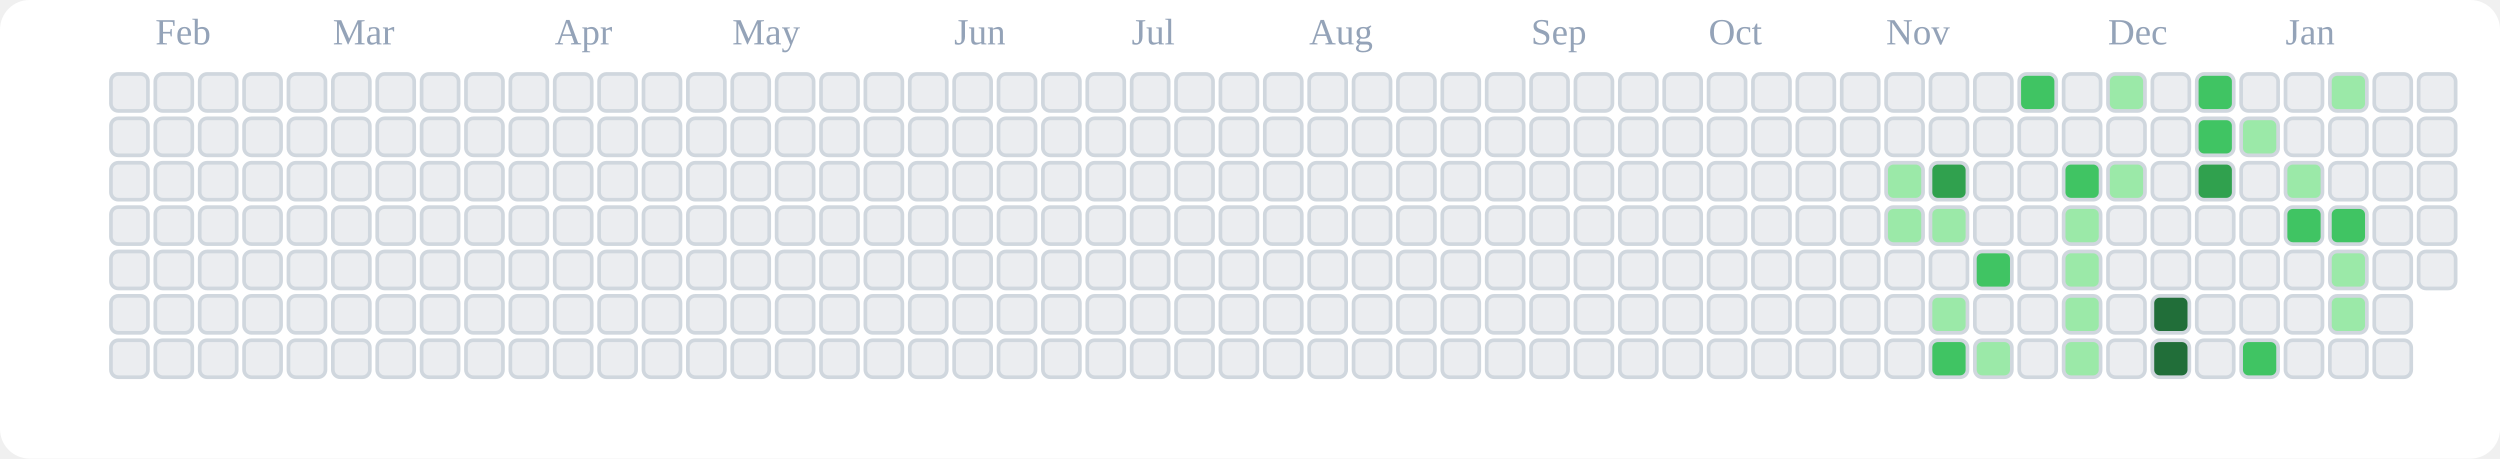
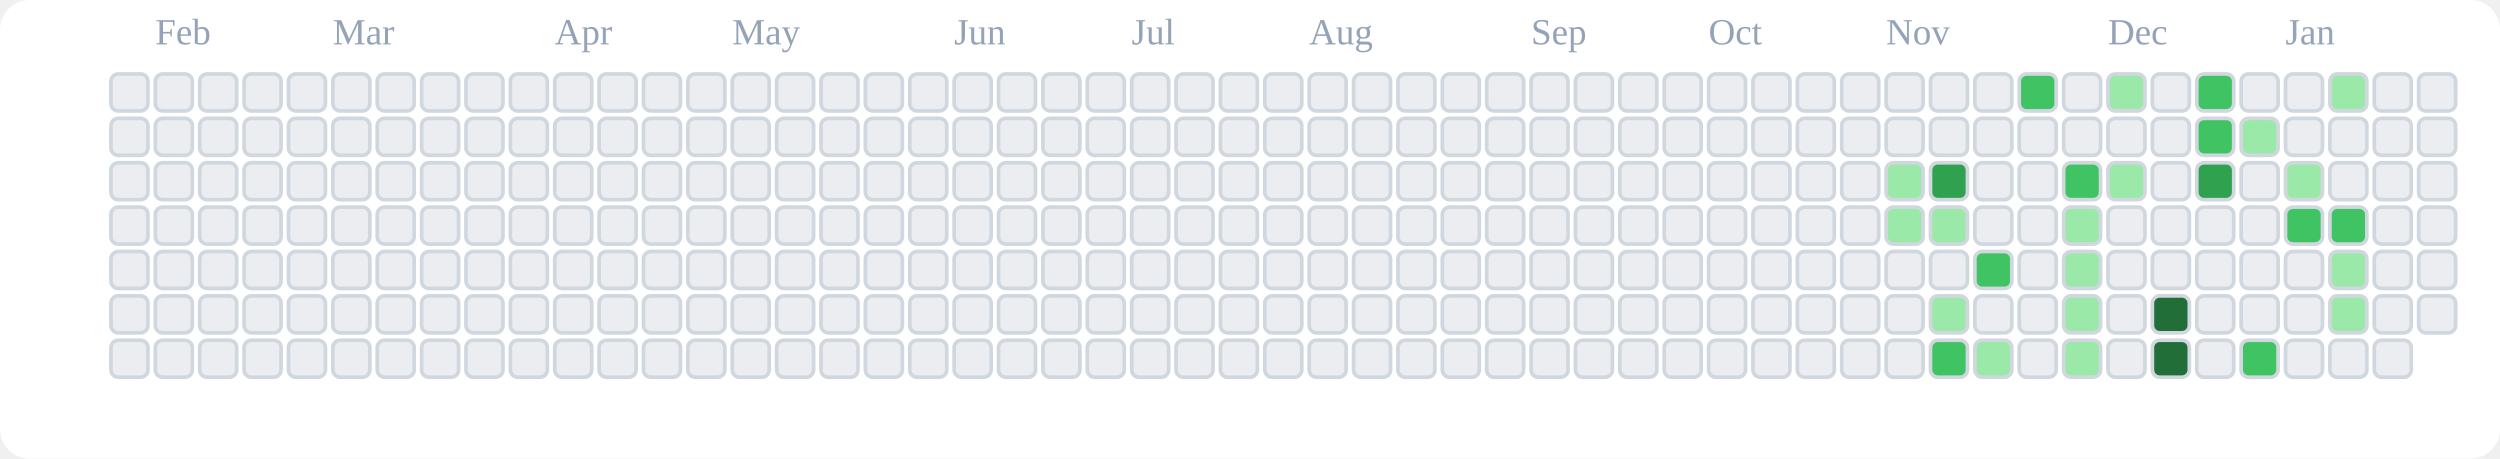
<svg xmlns="http://www.w3.org/2000/svg" viewBox="0 0 676 124" role="img" aria-label="tranhohoangvu Contributions (Light)">
  <rect x="0" y="0" width="676" height="124" fill="#ffffff" rx="8" ry="8" />
  <text x="42" y="12" font-size="10" fill="#94a3b8">Feb</text>
  <text x="90" y="12" font-size="10" fill="#94a3b8">Mar</text>
  <text x="150" y="12" font-size="10" fill="#94a3b8">Apr</text>
  <text x="198" y="12" font-size="10" fill="#94a3b8">May</text>
  <text x="258" y="12" font-size="10" fill="#94a3b8">Jun</text>
  <text x="306" y="12" font-size="10" fill="#94a3b8">Jul</text>
  <text x="354" y="12" font-size="10" fill="#94a3b8">Aug</text>
  <text x="414" y="12" font-size="10" fill="#94a3b8">Sep</text>
  <text x="462" y="12" font-size="10" fill="#94a3b8">Oct</text>
  <text x="510" y="12" font-size="10" fill="#94a3b8">Nov</text>
  <text x="570" y="12" font-size="10" fill="#94a3b8">Dec</text>
  <text x="618" y="12" font-size="10" fill="#94a3b8">Jan</text>
  <rect x="30" y="20" width="10" height="10" rx="2" ry="2" fill="#ebedf0" stroke="#d0d7de" stroke-width="1" />
  <rect x="30" y="32" width="10" height="10" rx="2" ry="2" fill="#ebedf0" stroke="#d0d7de" stroke-width="1" />
  <rect x="30" y="44" width="10" height="10" rx="2" ry="2" fill="#ebedf0" stroke="#d0d7de" stroke-width="1" />
  <rect x="30" y="56" width="10" height="10" rx="2" ry="2" fill="#ebedf0" stroke="#d0d7de" stroke-width="1" />
  <rect x="30" y="68" width="10" height="10" rx="2" ry="2" fill="#ebedf0" stroke="#d0d7de" stroke-width="1" />
  <rect x="30" y="80" width="10" height="10" rx="2" ry="2" fill="#ebedf0" stroke="#d0d7de" stroke-width="1" />
  <rect x="30" y="92" width="10" height="10" rx="2" ry="2" fill="#ebedf0" stroke="#d0d7de" stroke-width="1" />
  <rect x="42" y="20" width="10" height="10" rx="2" ry="2" fill="#ebedf0" stroke="#d0d7de" stroke-width="1" />
  <rect x="42" y="32" width="10" height="10" rx="2" ry="2" fill="#ebedf0" stroke="#d0d7de" stroke-width="1" />
  <rect x="42" y="44" width="10" height="10" rx="2" ry="2" fill="#ebedf0" stroke="#d0d7de" stroke-width="1" />
  <rect x="42" y="56" width="10" height="10" rx="2" ry="2" fill="#ebedf0" stroke="#d0d7de" stroke-width="1" />
  <rect x="42" y="68" width="10" height="10" rx="2" ry="2" fill="#ebedf0" stroke="#d0d7de" stroke-width="1" />
  <rect x="42" y="80" width="10" height="10" rx="2" ry="2" fill="#ebedf0" stroke="#d0d7de" stroke-width="1" />
  <rect x="42" y="92" width="10" height="10" rx="2" ry="2" fill="#ebedf0" stroke="#d0d7de" stroke-width="1" />
  <rect x="54" y="20" width="10" height="10" rx="2" ry="2" fill="#ebedf0" stroke="#d0d7de" stroke-width="1" />
  <rect x="54" y="32" width="10" height="10" rx="2" ry="2" fill="#ebedf0" stroke="#d0d7de" stroke-width="1" />
  <rect x="54" y="44" width="10" height="10" rx="2" ry="2" fill="#ebedf0" stroke="#d0d7de" stroke-width="1" />
  <rect x="54" y="56" width="10" height="10" rx="2" ry="2" fill="#ebedf0" stroke="#d0d7de" stroke-width="1" />
  <rect x="54" y="68" width="10" height="10" rx="2" ry="2" fill="#ebedf0" stroke="#d0d7de" stroke-width="1" />
  <rect x="54" y="80" width="10" height="10" rx="2" ry="2" fill="#ebedf0" stroke="#d0d7de" stroke-width="1" />
  <rect x="54" y="92" width="10" height="10" rx="2" ry="2" fill="#ebedf0" stroke="#d0d7de" stroke-width="1" />
  <rect x="66" y="20" width="10" height="10" rx="2" ry="2" fill="#ebedf0" stroke="#d0d7de" stroke-width="1" />
  <rect x="66" y="32" width="10" height="10" rx="2" ry="2" fill="#ebedf0" stroke="#d0d7de" stroke-width="1" />
  <rect x="66" y="44" width="10" height="10" rx="2" ry="2" fill="#ebedf0" stroke="#d0d7de" stroke-width="1" />
  <rect x="66" y="56" width="10" height="10" rx="2" ry="2" fill="#ebedf0" stroke="#d0d7de" stroke-width="1" />
  <rect x="66" y="68" width="10" height="10" rx="2" ry="2" fill="#ebedf0" stroke="#d0d7de" stroke-width="1" />
  <rect x="66" y="80" width="10" height="10" rx="2" ry="2" fill="#ebedf0" stroke="#d0d7de" stroke-width="1" />
  <rect x="66" y="92" width="10" height="10" rx="2" ry="2" fill="#ebedf0" stroke="#d0d7de" stroke-width="1" />
  <rect x="78" y="20" width="10" height="10" rx="2" ry="2" fill="#ebedf0" stroke="#d0d7de" stroke-width="1" />
  <rect x="78" y="32" width="10" height="10" rx="2" ry="2" fill="#ebedf0" stroke="#d0d7de" stroke-width="1" />
  <rect x="78" y="44" width="10" height="10" rx="2" ry="2" fill="#ebedf0" stroke="#d0d7de" stroke-width="1" />
  <rect x="78" y="56" width="10" height="10" rx="2" ry="2" fill="#ebedf0" stroke="#d0d7de" stroke-width="1" />
  <rect x="78" y="68" width="10" height="10" rx="2" ry="2" fill="#ebedf0" stroke="#d0d7de" stroke-width="1" />
  <rect x="78" y="80" width="10" height="10" rx="2" ry="2" fill="#ebedf0" stroke="#d0d7de" stroke-width="1" />
  <rect x="78" y="92" width="10" height="10" rx="2" ry="2" fill="#ebedf0" stroke="#d0d7de" stroke-width="1" />
  <rect x="90" y="20" width="10" height="10" rx="2" ry="2" fill="#ebedf0" stroke="#d0d7de" stroke-width="1" />
  <rect x="90" y="32" width="10" height="10" rx="2" ry="2" fill="#ebedf0" stroke="#d0d7de" stroke-width="1" />
  <rect x="90" y="44" width="10" height="10" rx="2" ry="2" fill="#ebedf0" stroke="#d0d7de" stroke-width="1" />
  <rect x="90" y="56" width="10" height="10" rx="2" ry="2" fill="#ebedf0" stroke="#d0d7de" stroke-width="1" />
  <rect x="90" y="68" width="10" height="10" rx="2" ry="2" fill="#ebedf0" stroke="#d0d7de" stroke-width="1" />
  <rect x="90" y="80" width="10" height="10" rx="2" ry="2" fill="#ebedf0" stroke="#d0d7de" stroke-width="1" />
  <rect x="90" y="92" width="10" height="10" rx="2" ry="2" fill="#ebedf0" stroke="#d0d7de" stroke-width="1" />
  <rect x="102" y="20" width="10" height="10" rx="2" ry="2" fill="#ebedf0" stroke="#d0d7de" stroke-width="1" />
  <rect x="102" y="32" width="10" height="10" rx="2" ry="2" fill="#ebedf0" stroke="#d0d7de" stroke-width="1" />
  <rect x="102" y="44" width="10" height="10" rx="2" ry="2" fill="#ebedf0" stroke="#d0d7de" stroke-width="1" />
  <rect x="102" y="56" width="10" height="10" rx="2" ry="2" fill="#ebedf0" stroke="#d0d7de" stroke-width="1" />
  <rect x="102" y="68" width="10" height="10" rx="2" ry="2" fill="#ebedf0" stroke="#d0d7de" stroke-width="1" />
  <rect x="102" y="80" width="10" height="10" rx="2" ry="2" fill="#ebedf0" stroke="#d0d7de" stroke-width="1" />
  <rect x="102" y="92" width="10" height="10" rx="2" ry="2" fill="#ebedf0" stroke="#d0d7de" stroke-width="1" />
  <rect x="114" y="20" width="10" height="10" rx="2" ry="2" fill="#ebedf0" stroke="#d0d7de" stroke-width="1" />
  <rect x="114" y="32" width="10" height="10" rx="2" ry="2" fill="#ebedf0" stroke="#d0d7de" stroke-width="1" />
  <rect x="114" y="44" width="10" height="10" rx="2" ry="2" fill="#ebedf0" stroke="#d0d7de" stroke-width="1" />
  <rect x="114" y="56" width="10" height="10" rx="2" ry="2" fill="#ebedf0" stroke="#d0d7de" stroke-width="1" />
  <rect x="114" y="68" width="10" height="10" rx="2" ry="2" fill="#ebedf0" stroke="#d0d7de" stroke-width="1" />
  <rect x="114" y="80" width="10" height="10" rx="2" ry="2" fill="#ebedf0" stroke="#d0d7de" stroke-width="1" />
  <rect x="114" y="92" width="10" height="10" rx="2" ry="2" fill="#ebedf0" stroke="#d0d7de" stroke-width="1" />
  <rect x="126" y="20" width="10" height="10" rx="2" ry="2" fill="#ebedf0" stroke="#d0d7de" stroke-width="1" />
  <rect x="126" y="32" width="10" height="10" rx="2" ry="2" fill="#ebedf0" stroke="#d0d7de" stroke-width="1" />
  <rect x="126" y="44" width="10" height="10" rx="2" ry="2" fill="#ebedf0" stroke="#d0d7de" stroke-width="1" />
  <rect x="126" y="56" width="10" height="10" rx="2" ry="2" fill="#ebedf0" stroke="#d0d7de" stroke-width="1" />
  <rect x="126" y="68" width="10" height="10" rx="2" ry="2" fill="#ebedf0" stroke="#d0d7de" stroke-width="1" />
  <rect x="126" y="80" width="10" height="10" rx="2" ry="2" fill="#ebedf0" stroke="#d0d7de" stroke-width="1" />
  <rect x="126" y="92" width="10" height="10" rx="2" ry="2" fill="#ebedf0" stroke="#d0d7de" stroke-width="1" />
  <rect x="138" y="20" width="10" height="10" rx="2" ry="2" fill="#ebedf0" stroke="#d0d7de" stroke-width="1" />
  <rect x="138" y="32" width="10" height="10" rx="2" ry="2" fill="#ebedf0" stroke="#d0d7de" stroke-width="1" />
  <rect x="138" y="44" width="10" height="10" rx="2" ry="2" fill="#ebedf0" stroke="#d0d7de" stroke-width="1" />
  <rect x="138" y="56" width="10" height="10" rx="2" ry="2" fill="#ebedf0" stroke="#d0d7de" stroke-width="1" />
  <rect x="138" y="68" width="10" height="10" rx="2" ry="2" fill="#ebedf0" stroke="#d0d7de" stroke-width="1" />
  <rect x="138" y="80" width="10" height="10" rx="2" ry="2" fill="#ebedf0" stroke="#d0d7de" stroke-width="1" />
  <rect x="138" y="92" width="10" height="10" rx="2" ry="2" fill="#ebedf0" stroke="#d0d7de" stroke-width="1" />
  <rect x="150" y="20" width="10" height="10" rx="2" ry="2" fill="#ebedf0" stroke="#d0d7de" stroke-width="1" />
  <rect x="150" y="32" width="10" height="10" rx="2" ry="2" fill="#ebedf0" stroke="#d0d7de" stroke-width="1" />
  <rect x="150" y="44" width="10" height="10" rx="2" ry="2" fill="#ebedf0" stroke="#d0d7de" stroke-width="1" />
  <rect x="150" y="56" width="10" height="10" rx="2" ry="2" fill="#ebedf0" stroke="#d0d7de" stroke-width="1" />
  <rect x="150" y="68" width="10" height="10" rx="2" ry="2" fill="#ebedf0" stroke="#d0d7de" stroke-width="1" />
  <rect x="150" y="80" width="10" height="10" rx="2" ry="2" fill="#ebedf0" stroke="#d0d7de" stroke-width="1" />
  <rect x="150" y="92" width="10" height="10" rx="2" ry="2" fill="#ebedf0" stroke="#d0d7de" stroke-width="1" />
  <rect x="162" y="20" width="10" height="10" rx="2" ry="2" fill="#ebedf0" stroke="#d0d7de" stroke-width="1" />
  <rect x="162" y="32" width="10" height="10" rx="2" ry="2" fill="#ebedf0" stroke="#d0d7de" stroke-width="1" />
  <rect x="162" y="44" width="10" height="10" rx="2" ry="2" fill="#ebedf0" stroke="#d0d7de" stroke-width="1" />
  <rect x="162" y="56" width="10" height="10" rx="2" ry="2" fill="#ebedf0" stroke="#d0d7de" stroke-width="1" />
  <rect x="162" y="68" width="10" height="10" rx="2" ry="2" fill="#ebedf0" stroke="#d0d7de" stroke-width="1" />
  <rect x="162" y="80" width="10" height="10" rx="2" ry="2" fill="#ebedf0" stroke="#d0d7de" stroke-width="1" />
  <rect x="162" y="92" width="10" height="10" rx="2" ry="2" fill="#ebedf0" stroke="#d0d7de" stroke-width="1" />
  <rect x="174" y="20" width="10" height="10" rx="2" ry="2" fill="#ebedf0" stroke="#d0d7de" stroke-width="1" />
  <rect x="174" y="32" width="10" height="10" rx="2" ry="2" fill="#ebedf0" stroke="#d0d7de" stroke-width="1" />
  <rect x="174" y="44" width="10" height="10" rx="2" ry="2" fill="#ebedf0" stroke="#d0d7de" stroke-width="1" />
  <rect x="174" y="56" width="10" height="10" rx="2" ry="2" fill="#ebedf0" stroke="#d0d7de" stroke-width="1" />
  <rect x="174" y="68" width="10" height="10" rx="2" ry="2" fill="#ebedf0" stroke="#d0d7de" stroke-width="1" />
  <rect x="174" y="80" width="10" height="10" rx="2" ry="2" fill="#ebedf0" stroke="#d0d7de" stroke-width="1" />
  <rect x="174" y="92" width="10" height="10" rx="2" ry="2" fill="#ebedf0" stroke="#d0d7de" stroke-width="1" />
  <rect x="186" y="20" width="10" height="10" rx="2" ry="2" fill="#ebedf0" stroke="#d0d7de" stroke-width="1" />
  <rect x="186" y="32" width="10" height="10" rx="2" ry="2" fill="#ebedf0" stroke="#d0d7de" stroke-width="1" />
  <rect x="186" y="44" width="10" height="10" rx="2" ry="2" fill="#ebedf0" stroke="#d0d7de" stroke-width="1" />
  <rect x="186" y="56" width="10" height="10" rx="2" ry="2" fill="#ebedf0" stroke="#d0d7de" stroke-width="1" />
  <rect x="186" y="68" width="10" height="10" rx="2" ry="2" fill="#ebedf0" stroke="#d0d7de" stroke-width="1" />
  <rect x="186" y="80" width="10" height="10" rx="2" ry="2" fill="#ebedf0" stroke="#d0d7de" stroke-width="1" />
  <rect x="186" y="92" width="10" height="10" rx="2" ry="2" fill="#ebedf0" stroke="#d0d7de" stroke-width="1" />
  <rect x="198" y="20" width="10" height="10" rx="2" ry="2" fill="#ebedf0" stroke="#d0d7de" stroke-width="1" />
  <rect x="198" y="32" width="10" height="10" rx="2" ry="2" fill="#ebedf0" stroke="#d0d7de" stroke-width="1" />
  <rect x="198" y="44" width="10" height="10" rx="2" ry="2" fill="#ebedf0" stroke="#d0d7de" stroke-width="1" />
  <rect x="198" y="56" width="10" height="10" rx="2" ry="2" fill="#ebedf0" stroke="#d0d7de" stroke-width="1" />
  <rect x="198" y="68" width="10" height="10" rx="2" ry="2" fill="#ebedf0" stroke="#d0d7de" stroke-width="1" />
  <rect x="198" y="80" width="10" height="10" rx="2" ry="2" fill="#ebedf0" stroke="#d0d7de" stroke-width="1" />
  <rect x="198" y="92" width="10" height="10" rx="2" ry="2" fill="#ebedf0" stroke="#d0d7de" stroke-width="1" />
  <rect x="210" y="20" width="10" height="10" rx="2" ry="2" fill="#ebedf0" stroke="#d0d7de" stroke-width="1" />
  <rect x="210" y="32" width="10" height="10" rx="2" ry="2" fill="#ebedf0" stroke="#d0d7de" stroke-width="1" />
  <rect x="210" y="44" width="10" height="10" rx="2" ry="2" fill="#ebedf0" stroke="#d0d7de" stroke-width="1" />
  <rect x="210" y="56" width="10" height="10" rx="2" ry="2" fill="#ebedf0" stroke="#d0d7de" stroke-width="1" />
  <rect x="210" y="68" width="10" height="10" rx="2" ry="2" fill="#ebedf0" stroke="#d0d7de" stroke-width="1" />
  <rect x="210" y="80" width="10" height="10" rx="2" ry="2" fill="#ebedf0" stroke="#d0d7de" stroke-width="1" />
  <rect x="210" y="92" width="10" height="10" rx="2" ry="2" fill="#ebedf0" stroke="#d0d7de" stroke-width="1" />
  <rect x="222" y="20" width="10" height="10" rx="2" ry="2" fill="#ebedf0" stroke="#d0d7de" stroke-width="1" />
  <rect x="222" y="32" width="10" height="10" rx="2" ry="2" fill="#ebedf0" stroke="#d0d7de" stroke-width="1" />
  <rect x="222" y="44" width="10" height="10" rx="2" ry="2" fill="#ebedf0" stroke="#d0d7de" stroke-width="1" />
  <rect x="222" y="56" width="10" height="10" rx="2" ry="2" fill="#ebedf0" stroke="#d0d7de" stroke-width="1" />
  <rect x="222" y="68" width="10" height="10" rx="2" ry="2" fill="#ebedf0" stroke="#d0d7de" stroke-width="1" />
  <rect x="222" y="80" width="10" height="10" rx="2" ry="2" fill="#ebedf0" stroke="#d0d7de" stroke-width="1" />
  <rect x="222" y="92" width="10" height="10" rx="2" ry="2" fill="#ebedf0" stroke="#d0d7de" stroke-width="1" />
  <rect x="234" y="20" width="10" height="10" rx="2" ry="2" fill="#ebedf0" stroke="#d0d7de" stroke-width="1" />
  <rect x="234" y="32" width="10" height="10" rx="2" ry="2" fill="#ebedf0" stroke="#d0d7de" stroke-width="1" />
  <rect x="234" y="44" width="10" height="10" rx="2" ry="2" fill="#ebedf0" stroke="#d0d7de" stroke-width="1" />
  <rect x="234" y="56" width="10" height="10" rx="2" ry="2" fill="#ebedf0" stroke="#d0d7de" stroke-width="1" />
  <rect x="234" y="68" width="10" height="10" rx="2" ry="2" fill="#ebedf0" stroke="#d0d7de" stroke-width="1" />
  <rect x="234" y="80" width="10" height="10" rx="2" ry="2" fill="#ebedf0" stroke="#d0d7de" stroke-width="1" />
  <rect x="234" y="92" width="10" height="10" rx="2" ry="2" fill="#ebedf0" stroke="#d0d7de" stroke-width="1" />
  <rect x="246" y="20" width="10" height="10" rx="2" ry="2" fill="#ebedf0" stroke="#d0d7de" stroke-width="1" />
  <rect x="246" y="32" width="10" height="10" rx="2" ry="2" fill="#ebedf0" stroke="#d0d7de" stroke-width="1" />
  <rect x="246" y="44" width="10" height="10" rx="2" ry="2" fill="#ebedf0" stroke="#d0d7de" stroke-width="1" />
  <rect x="246" y="56" width="10" height="10" rx="2" ry="2" fill="#ebedf0" stroke="#d0d7de" stroke-width="1" />
  <rect x="246" y="68" width="10" height="10" rx="2" ry="2" fill="#ebedf0" stroke="#d0d7de" stroke-width="1" />
  <rect x="246" y="80" width="10" height="10" rx="2" ry="2" fill="#ebedf0" stroke="#d0d7de" stroke-width="1" />
  <rect x="246" y="92" width="10" height="10" rx="2" ry="2" fill="#ebedf0" stroke="#d0d7de" stroke-width="1" />
  <rect x="258" y="20" width="10" height="10" rx="2" ry="2" fill="#ebedf0" stroke="#d0d7de" stroke-width="1" />
  <rect x="258" y="32" width="10" height="10" rx="2" ry="2" fill="#ebedf0" stroke="#d0d7de" stroke-width="1" />
  <rect x="258" y="44" width="10" height="10" rx="2" ry="2" fill="#ebedf0" stroke="#d0d7de" stroke-width="1" />
  <rect x="258" y="56" width="10" height="10" rx="2" ry="2" fill="#ebedf0" stroke="#d0d7de" stroke-width="1" />
  <rect x="258" y="68" width="10" height="10" rx="2" ry="2" fill="#ebedf0" stroke="#d0d7de" stroke-width="1" />
  <rect x="258" y="80" width="10" height="10" rx="2" ry="2" fill="#ebedf0" stroke="#d0d7de" stroke-width="1" />
  <rect x="258" y="92" width="10" height="10" rx="2" ry="2" fill="#ebedf0" stroke="#d0d7de" stroke-width="1" />
  <rect x="270" y="20" width="10" height="10" rx="2" ry="2" fill="#ebedf0" stroke="#d0d7de" stroke-width="1" />
  <rect x="270" y="32" width="10" height="10" rx="2" ry="2" fill="#ebedf0" stroke="#d0d7de" stroke-width="1" />
  <rect x="270" y="44" width="10" height="10" rx="2" ry="2" fill="#ebedf0" stroke="#d0d7de" stroke-width="1" />
  <rect x="270" y="56" width="10" height="10" rx="2" ry="2" fill="#ebedf0" stroke="#d0d7de" stroke-width="1" />
  <rect x="270" y="68" width="10" height="10" rx="2" ry="2" fill="#ebedf0" stroke="#d0d7de" stroke-width="1" />
  <rect x="270" y="80" width="10" height="10" rx="2" ry="2" fill="#ebedf0" stroke="#d0d7de" stroke-width="1" />
  <rect x="270" y="92" width="10" height="10" rx="2" ry="2" fill="#ebedf0" stroke="#d0d7de" stroke-width="1" />
  <rect x="282" y="20" width="10" height="10" rx="2" ry="2" fill="#ebedf0" stroke="#d0d7de" stroke-width="1" />
  <rect x="282" y="32" width="10" height="10" rx="2" ry="2" fill="#ebedf0" stroke="#d0d7de" stroke-width="1" />
  <rect x="282" y="44" width="10" height="10" rx="2" ry="2" fill="#ebedf0" stroke="#d0d7de" stroke-width="1" />
  <rect x="282" y="56" width="10" height="10" rx="2" ry="2" fill="#ebedf0" stroke="#d0d7de" stroke-width="1" />
  <rect x="282" y="68" width="10" height="10" rx="2" ry="2" fill="#ebedf0" stroke="#d0d7de" stroke-width="1" />
  <rect x="282" y="80" width="10" height="10" rx="2" ry="2" fill="#ebedf0" stroke="#d0d7de" stroke-width="1" />
  <rect x="282" y="92" width="10" height="10" rx="2" ry="2" fill="#ebedf0" stroke="#d0d7de" stroke-width="1" />
  <rect x="294" y="20" width="10" height="10" rx="2" ry="2" fill="#ebedf0" stroke="#d0d7de" stroke-width="1" />
  <rect x="294" y="32" width="10" height="10" rx="2" ry="2" fill="#ebedf0" stroke="#d0d7de" stroke-width="1" />
  <rect x="294" y="44" width="10" height="10" rx="2" ry="2" fill="#ebedf0" stroke="#d0d7de" stroke-width="1" />
  <rect x="294" y="56" width="10" height="10" rx="2" ry="2" fill="#ebedf0" stroke="#d0d7de" stroke-width="1" />
  <rect x="294" y="68" width="10" height="10" rx="2" ry="2" fill="#ebedf0" stroke="#d0d7de" stroke-width="1" />
  <rect x="294" y="80" width="10" height="10" rx="2" ry="2" fill="#ebedf0" stroke="#d0d7de" stroke-width="1" />
  <rect x="294" y="92" width="10" height="10" rx="2" ry="2" fill="#ebedf0" stroke="#d0d7de" stroke-width="1" />
  <rect x="306" y="20" width="10" height="10" rx="2" ry="2" fill="#ebedf0" stroke="#d0d7de" stroke-width="1" />
  <rect x="306" y="32" width="10" height="10" rx="2" ry="2" fill="#ebedf0" stroke="#d0d7de" stroke-width="1" />
  <rect x="306" y="44" width="10" height="10" rx="2" ry="2" fill="#ebedf0" stroke="#d0d7de" stroke-width="1" />
  <rect x="306" y="56" width="10" height="10" rx="2" ry="2" fill="#ebedf0" stroke="#d0d7de" stroke-width="1" />
  <rect x="306" y="68" width="10" height="10" rx="2" ry="2" fill="#ebedf0" stroke="#d0d7de" stroke-width="1" />
  <rect x="306" y="80" width="10" height="10" rx="2" ry="2" fill="#ebedf0" stroke="#d0d7de" stroke-width="1" />
  <rect x="306" y="92" width="10" height="10" rx="2" ry="2" fill="#ebedf0" stroke="#d0d7de" stroke-width="1" />
  <rect x="318" y="20" width="10" height="10" rx="2" ry="2" fill="#ebedf0" stroke="#d0d7de" stroke-width="1" />
  <rect x="318" y="32" width="10" height="10" rx="2" ry="2" fill="#ebedf0" stroke="#d0d7de" stroke-width="1" />
  <rect x="318" y="44" width="10" height="10" rx="2" ry="2" fill="#ebedf0" stroke="#d0d7de" stroke-width="1" />
  <rect x="318" y="56" width="10" height="10" rx="2" ry="2" fill="#ebedf0" stroke="#d0d7de" stroke-width="1" />
  <rect x="318" y="68" width="10" height="10" rx="2" ry="2" fill="#ebedf0" stroke="#d0d7de" stroke-width="1" />
  <rect x="318" y="80" width="10" height="10" rx="2" ry="2" fill="#ebedf0" stroke="#d0d7de" stroke-width="1" />
  <rect x="318" y="92" width="10" height="10" rx="2" ry="2" fill="#ebedf0" stroke="#d0d7de" stroke-width="1" />
  <rect x="330" y="20" width="10" height="10" rx="2" ry="2" fill="#ebedf0" stroke="#d0d7de" stroke-width="1" />
  <rect x="330" y="32" width="10" height="10" rx="2" ry="2" fill="#ebedf0" stroke="#d0d7de" stroke-width="1" />
  <rect x="330" y="44" width="10" height="10" rx="2" ry="2" fill="#ebedf0" stroke="#d0d7de" stroke-width="1" />
  <rect x="330" y="56" width="10" height="10" rx="2" ry="2" fill="#ebedf0" stroke="#d0d7de" stroke-width="1" />
  <rect x="330" y="68" width="10" height="10" rx="2" ry="2" fill="#ebedf0" stroke="#d0d7de" stroke-width="1" />
  <rect x="330" y="80" width="10" height="10" rx="2" ry="2" fill="#ebedf0" stroke="#d0d7de" stroke-width="1" />
  <rect x="330" y="92" width="10" height="10" rx="2" ry="2" fill="#ebedf0" stroke="#d0d7de" stroke-width="1" />
  <rect x="342" y="20" width="10" height="10" rx="2" ry="2" fill="#ebedf0" stroke="#d0d7de" stroke-width="1" />
  <rect x="342" y="32" width="10" height="10" rx="2" ry="2" fill="#ebedf0" stroke="#d0d7de" stroke-width="1" />
  <rect x="342" y="44" width="10" height="10" rx="2" ry="2" fill="#ebedf0" stroke="#d0d7de" stroke-width="1" />
  <rect x="342" y="56" width="10" height="10" rx="2" ry="2" fill="#ebedf0" stroke="#d0d7de" stroke-width="1" />
  <rect x="342" y="68" width="10" height="10" rx="2" ry="2" fill="#ebedf0" stroke="#d0d7de" stroke-width="1" />
  <rect x="342" y="80" width="10" height="10" rx="2" ry="2" fill="#ebedf0" stroke="#d0d7de" stroke-width="1" />
  <rect x="342" y="92" width="10" height="10" rx="2" ry="2" fill="#ebedf0" stroke="#d0d7de" stroke-width="1" />
  <rect x="354" y="20" width="10" height="10" rx="2" ry="2" fill="#ebedf0" stroke="#d0d7de" stroke-width="1" />
  <rect x="354" y="32" width="10" height="10" rx="2" ry="2" fill="#ebedf0" stroke="#d0d7de" stroke-width="1" />
  <rect x="354" y="44" width="10" height="10" rx="2" ry="2" fill="#ebedf0" stroke="#d0d7de" stroke-width="1" />
  <rect x="354" y="56" width="10" height="10" rx="2" ry="2" fill="#ebedf0" stroke="#d0d7de" stroke-width="1" />
  <rect x="354" y="68" width="10" height="10" rx="2" ry="2" fill="#ebedf0" stroke="#d0d7de" stroke-width="1" />
  <rect x="354" y="80" width="10" height="10" rx="2" ry="2" fill="#ebedf0" stroke="#d0d7de" stroke-width="1" />
  <rect x="354" y="92" width="10" height="10" rx="2" ry="2" fill="#ebedf0" stroke="#d0d7de" stroke-width="1" />
  <rect x="366" y="20" width="10" height="10" rx="2" ry="2" fill="#ebedf0" stroke="#d0d7de" stroke-width="1" />
  <rect x="366" y="32" width="10" height="10" rx="2" ry="2" fill="#ebedf0" stroke="#d0d7de" stroke-width="1" />
  <rect x="366" y="44" width="10" height="10" rx="2" ry="2" fill="#ebedf0" stroke="#d0d7de" stroke-width="1" />
  <rect x="366" y="56" width="10" height="10" rx="2" ry="2" fill="#ebedf0" stroke="#d0d7de" stroke-width="1" />
  <rect x="366" y="68" width="10" height="10" rx="2" ry="2" fill="#ebedf0" stroke="#d0d7de" stroke-width="1" />
  <rect x="366" y="80" width="10" height="10" rx="2" ry="2" fill="#ebedf0" stroke="#d0d7de" stroke-width="1" />
  <rect x="366" y="92" width="10" height="10" rx="2" ry="2" fill="#ebedf0" stroke="#d0d7de" stroke-width="1" />
  <rect x="378" y="20" width="10" height="10" rx="2" ry="2" fill="#ebedf0" stroke="#d0d7de" stroke-width="1" />
  <rect x="378" y="32" width="10" height="10" rx="2" ry="2" fill="#ebedf0" stroke="#d0d7de" stroke-width="1" />
  <rect x="378" y="44" width="10" height="10" rx="2" ry="2" fill="#ebedf0" stroke="#d0d7de" stroke-width="1" />
  <rect x="378" y="56" width="10" height="10" rx="2" ry="2" fill="#ebedf0" stroke="#d0d7de" stroke-width="1" />
  <rect x="378" y="68" width="10" height="10" rx="2" ry="2" fill="#ebedf0" stroke="#d0d7de" stroke-width="1" />
  <rect x="378" y="80" width="10" height="10" rx="2" ry="2" fill="#ebedf0" stroke="#d0d7de" stroke-width="1" />
  <rect x="378" y="92" width="10" height="10" rx="2" ry="2" fill="#ebedf0" stroke="#d0d7de" stroke-width="1" />
  <rect x="390" y="20" width="10" height="10" rx="2" ry="2" fill="#ebedf0" stroke="#d0d7de" stroke-width="1" />
  <rect x="390" y="32" width="10" height="10" rx="2" ry="2" fill="#ebedf0" stroke="#d0d7de" stroke-width="1" />
  <rect x="390" y="44" width="10" height="10" rx="2" ry="2" fill="#ebedf0" stroke="#d0d7de" stroke-width="1" />
  <rect x="390" y="56" width="10" height="10" rx="2" ry="2" fill="#ebedf0" stroke="#d0d7de" stroke-width="1" />
  <rect x="390" y="68" width="10" height="10" rx="2" ry="2" fill="#ebedf0" stroke="#d0d7de" stroke-width="1" />
  <rect x="390" y="80" width="10" height="10" rx="2" ry="2" fill="#ebedf0" stroke="#d0d7de" stroke-width="1" />
  <rect x="390" y="92" width="10" height="10" rx="2" ry="2" fill="#ebedf0" stroke="#d0d7de" stroke-width="1" />
  <rect x="402" y="20" width="10" height="10" rx="2" ry="2" fill="#ebedf0" stroke="#d0d7de" stroke-width="1" />
  <rect x="402" y="32" width="10" height="10" rx="2" ry="2" fill="#ebedf0" stroke="#d0d7de" stroke-width="1" />
  <rect x="402" y="44" width="10" height="10" rx="2" ry="2" fill="#ebedf0" stroke="#d0d7de" stroke-width="1" />
  <rect x="402" y="56" width="10" height="10" rx="2" ry="2" fill="#ebedf0" stroke="#d0d7de" stroke-width="1" />
  <rect x="402" y="68" width="10" height="10" rx="2" ry="2" fill="#ebedf0" stroke="#d0d7de" stroke-width="1" />
  <rect x="402" y="80" width="10" height="10" rx="2" ry="2" fill="#ebedf0" stroke="#d0d7de" stroke-width="1" />
  <rect x="402" y="92" width="10" height="10" rx="2" ry="2" fill="#ebedf0" stroke="#d0d7de" stroke-width="1" />
  <rect x="414" y="20" width="10" height="10" rx="2" ry="2" fill="#ebedf0" stroke="#d0d7de" stroke-width="1" />
  <rect x="414" y="32" width="10" height="10" rx="2" ry="2" fill="#ebedf0" stroke="#d0d7de" stroke-width="1" />
  <rect x="414" y="44" width="10" height="10" rx="2" ry="2" fill="#ebedf0" stroke="#d0d7de" stroke-width="1" />
  <rect x="414" y="56" width="10" height="10" rx="2" ry="2" fill="#ebedf0" stroke="#d0d7de" stroke-width="1" />
  <rect x="414" y="68" width="10" height="10" rx="2" ry="2" fill="#ebedf0" stroke="#d0d7de" stroke-width="1" />
  <rect x="414" y="80" width="10" height="10" rx="2" ry="2" fill="#ebedf0" stroke="#d0d7de" stroke-width="1" />
  <rect x="414" y="92" width="10" height="10" rx="2" ry="2" fill="#ebedf0" stroke="#d0d7de" stroke-width="1" />
  <rect x="426" y="20" width="10" height="10" rx="2" ry="2" fill="#ebedf0" stroke="#d0d7de" stroke-width="1" />
  <rect x="426" y="32" width="10" height="10" rx="2" ry="2" fill="#ebedf0" stroke="#d0d7de" stroke-width="1" />
  <rect x="426" y="44" width="10" height="10" rx="2" ry="2" fill="#ebedf0" stroke="#d0d7de" stroke-width="1" />
  <rect x="426" y="56" width="10" height="10" rx="2" ry="2" fill="#ebedf0" stroke="#d0d7de" stroke-width="1" />
  <rect x="426" y="68" width="10" height="10" rx="2" ry="2" fill="#ebedf0" stroke="#d0d7de" stroke-width="1" />
  <rect x="426" y="80" width="10" height="10" rx="2" ry="2" fill="#ebedf0" stroke="#d0d7de" stroke-width="1" />
  <rect x="426" y="92" width="10" height="10" rx="2" ry="2" fill="#ebedf0" stroke="#d0d7de" stroke-width="1" />
  <rect x="438" y="20" width="10" height="10" rx="2" ry="2" fill="#ebedf0" stroke="#d0d7de" stroke-width="1" />
  <rect x="438" y="32" width="10" height="10" rx="2" ry="2" fill="#ebedf0" stroke="#d0d7de" stroke-width="1" />
  <rect x="438" y="44" width="10" height="10" rx="2" ry="2" fill="#ebedf0" stroke="#d0d7de" stroke-width="1" />
  <rect x="438" y="56" width="10" height="10" rx="2" ry="2" fill="#ebedf0" stroke="#d0d7de" stroke-width="1" />
  <rect x="438" y="68" width="10" height="10" rx="2" ry="2" fill="#ebedf0" stroke="#d0d7de" stroke-width="1" />
  <rect x="438" y="80" width="10" height="10" rx="2" ry="2" fill="#ebedf0" stroke="#d0d7de" stroke-width="1" />
  <rect x="438" y="92" width="10" height="10" rx="2" ry="2" fill="#ebedf0" stroke="#d0d7de" stroke-width="1" />
  <rect x="450" y="20" width="10" height="10" rx="2" ry="2" fill="#ebedf0" stroke="#d0d7de" stroke-width="1" />
  <rect x="450" y="32" width="10" height="10" rx="2" ry="2" fill="#ebedf0" stroke="#d0d7de" stroke-width="1" />
  <rect x="450" y="44" width="10" height="10" rx="2" ry="2" fill="#ebedf0" stroke="#d0d7de" stroke-width="1" />
  <rect x="450" y="56" width="10" height="10" rx="2" ry="2" fill="#ebedf0" stroke="#d0d7de" stroke-width="1" />
  <rect x="450" y="68" width="10" height="10" rx="2" ry="2" fill="#ebedf0" stroke="#d0d7de" stroke-width="1" />
  <rect x="450" y="80" width="10" height="10" rx="2" ry="2" fill="#ebedf0" stroke="#d0d7de" stroke-width="1" />
  <rect x="450" y="92" width="10" height="10" rx="2" ry="2" fill="#ebedf0" stroke="#d0d7de" stroke-width="1" />
  <rect x="462" y="20" width="10" height="10" rx="2" ry="2" fill="#ebedf0" stroke="#d0d7de" stroke-width="1" />
  <rect x="462" y="32" width="10" height="10" rx="2" ry="2" fill="#ebedf0" stroke="#d0d7de" stroke-width="1" />
  <rect x="462" y="44" width="10" height="10" rx="2" ry="2" fill="#ebedf0" stroke="#d0d7de" stroke-width="1" />
  <rect x="462" y="56" width="10" height="10" rx="2" ry="2" fill="#ebedf0" stroke="#d0d7de" stroke-width="1" />
  <rect x="462" y="68" width="10" height="10" rx="2" ry="2" fill="#ebedf0" stroke="#d0d7de" stroke-width="1" />
  <rect x="462" y="80" width="10" height="10" rx="2" ry="2" fill="#ebedf0" stroke="#d0d7de" stroke-width="1" />
  <rect x="462" y="92" width="10" height="10" rx="2" ry="2" fill="#ebedf0" stroke="#d0d7de" stroke-width="1" />
  <rect x="474" y="20" width="10" height="10" rx="2" ry="2" fill="#ebedf0" stroke="#d0d7de" stroke-width="1" />
  <rect x="474" y="32" width="10" height="10" rx="2" ry="2" fill="#ebedf0" stroke="#d0d7de" stroke-width="1" />
  <rect x="474" y="44" width="10" height="10" rx="2" ry="2" fill="#ebedf0" stroke="#d0d7de" stroke-width="1" />
  <rect x="474" y="56" width="10" height="10" rx="2" ry="2" fill="#ebedf0" stroke="#d0d7de" stroke-width="1" />
  <rect x="474" y="68" width="10" height="10" rx="2" ry="2" fill="#ebedf0" stroke="#d0d7de" stroke-width="1" />
  <rect x="474" y="80" width="10" height="10" rx="2" ry="2" fill="#ebedf0" stroke="#d0d7de" stroke-width="1" />
  <rect x="474" y="92" width="10" height="10" rx="2" ry="2" fill="#ebedf0" stroke="#d0d7de" stroke-width="1" />
  <rect x="486" y="20" width="10" height="10" rx="2" ry="2" fill="#ebedf0" stroke="#d0d7de" stroke-width="1" />
  <rect x="486" y="32" width="10" height="10" rx="2" ry="2" fill="#ebedf0" stroke="#d0d7de" stroke-width="1" />
  <rect x="486" y="44" width="10" height="10" rx="2" ry="2" fill="#ebedf0" stroke="#d0d7de" stroke-width="1" />
  <rect x="486" y="56" width="10" height="10" rx="2" ry="2" fill="#ebedf0" stroke="#d0d7de" stroke-width="1" />
  <rect x="486" y="68" width="10" height="10" rx="2" ry="2" fill="#ebedf0" stroke="#d0d7de" stroke-width="1" />
  <rect x="486" y="80" width="10" height="10" rx="2" ry="2" fill="#ebedf0" stroke="#d0d7de" stroke-width="1" />
  <rect x="486" y="92" width="10" height="10" rx="2" ry="2" fill="#ebedf0" stroke="#d0d7de" stroke-width="1" />
  <rect x="498" y="20" width="10" height="10" rx="2" ry="2" fill="#ebedf0" stroke="#d0d7de" stroke-width="1" />
  <rect x="498" y="32" width="10" height="10" rx="2" ry="2" fill="#ebedf0" stroke="#d0d7de" stroke-width="1" />
  <rect x="498" y="44" width="10" height="10" rx="2" ry="2" fill="#ebedf0" stroke="#d0d7de" stroke-width="1" />
  <rect x="498" y="56" width="10" height="10" rx="2" ry="2" fill="#ebedf0" stroke="#d0d7de" stroke-width="1" />
  <rect x="498" y="68" width="10" height="10" rx="2" ry="2" fill="#ebedf0" stroke="#d0d7de" stroke-width="1" />
  <rect x="498" y="80" width="10" height="10" rx="2" ry="2" fill="#ebedf0" stroke="#d0d7de" stroke-width="1" />
  <rect x="498" y="92" width="10" height="10" rx="2" ry="2" fill="#ebedf0" stroke="#d0d7de" stroke-width="1" />
  <rect x="510" y="20" width="10" height="10" rx="2" ry="2" fill="#ebedf0" stroke="#d0d7de" stroke-width="1" />
  <rect x="510" y="32" width="10" height="10" rx="2" ry="2" fill="#ebedf0" stroke="#d0d7de" stroke-width="1" />
  <rect x="510" y="44" width="10" height="10" rx="2" ry="2" fill="#9be9a8" stroke="#d0d7de" stroke-width="1" />
  <rect x="510" y="56" width="10" height="10" rx="2" ry="2" fill="#9be9a8" stroke="#d0d7de" stroke-width="1" />
  <rect x="510" y="68" width="10" height="10" rx="2" ry="2" fill="#ebedf0" stroke="#d0d7de" stroke-width="1" />
  <rect x="510" y="80" width="10" height="10" rx="2" ry="2" fill="#ebedf0" stroke="#d0d7de" stroke-width="1" />
  <rect x="510" y="92" width="10" height="10" rx="2" ry="2" fill="#ebedf0" stroke="#d0d7de" stroke-width="1" />
  <rect x="522" y="20" width="10" height="10" rx="2" ry="2" fill="#ebedf0" stroke="#d0d7de" stroke-width="1" />
  <rect x="522" y="32" width="10" height="10" rx="2" ry="2" fill="#ebedf0" stroke="#d0d7de" stroke-width="1" />
  <rect x="522" y="44" width="10" height="10" rx="2" ry="2" fill="#30a14e" stroke="#d0d7de" stroke-width="1" />
  <rect x="522" y="56" width="10" height="10" rx="2" ry="2" fill="#9be9a8" stroke="#d0d7de" stroke-width="1" />
  <rect x="522" y="68" width="10" height="10" rx="2" ry="2" fill="#ebedf0" stroke="#d0d7de" stroke-width="1" />
  <rect x="522" y="80" width="10" height="10" rx="2" ry="2" fill="#9be9a8" stroke="#d0d7de" stroke-width="1" />
  <rect x="522" y="92" width="10" height="10" rx="2" ry="2" fill="#40c463" stroke="#d0d7de" stroke-width="1" />
  <rect x="534" y="20" width="10" height="10" rx="2" ry="2" fill="#ebedf0" stroke="#d0d7de" stroke-width="1" />
  <rect x="534" y="32" width="10" height="10" rx="2" ry="2" fill="#ebedf0" stroke="#d0d7de" stroke-width="1" />
  <rect x="534" y="44" width="10" height="10" rx="2" ry="2" fill="#ebedf0" stroke="#d0d7de" stroke-width="1" />
  <rect x="534" y="56" width="10" height="10" rx="2" ry="2" fill="#ebedf0" stroke="#d0d7de" stroke-width="1" />
  <rect x="534" y="68" width="10" height="10" rx="2" ry="2" fill="#40c463" stroke="#d0d7de" stroke-width="1" />
  <rect x="534" y="80" width="10" height="10" rx="2" ry="2" fill="#ebedf0" stroke="#d0d7de" stroke-width="1" />
  <rect x="534" y="92" width="10" height="10" rx="2" ry="2" fill="#9be9a8" stroke="#d0d7de" stroke-width="1" />
  <rect x="546" y="20" width="10" height="10" rx="2" ry="2" fill="#40c463" stroke="#d0d7de" stroke-width="1" />
  <rect x="546" y="32" width="10" height="10" rx="2" ry="2" fill="#ebedf0" stroke="#d0d7de" stroke-width="1" />
  <rect x="546" y="44" width="10" height="10" rx="2" ry="2" fill="#ebedf0" stroke="#d0d7de" stroke-width="1" />
  <rect x="546" y="56" width="10" height="10" rx="2" ry="2" fill="#ebedf0" stroke="#d0d7de" stroke-width="1" />
  <rect x="546" y="68" width="10" height="10" rx="2" ry="2" fill="#ebedf0" stroke="#d0d7de" stroke-width="1" />
  <rect x="546" y="80" width="10" height="10" rx="2" ry="2" fill="#ebedf0" stroke="#d0d7de" stroke-width="1" />
  <rect x="546" y="92" width="10" height="10" rx="2" ry="2" fill="#ebedf0" stroke="#d0d7de" stroke-width="1" />
  <rect x="558" y="20" width="10" height="10" rx="2" ry="2" fill="#ebedf0" stroke="#d0d7de" stroke-width="1" />
  <rect x="558" y="32" width="10" height="10" rx="2" ry="2" fill="#ebedf0" stroke="#d0d7de" stroke-width="1" />
  <rect x="558" y="44" width="10" height="10" rx="2" ry="2" fill="#40c463" stroke="#d0d7de" stroke-width="1" />
  <rect x="558" y="56" width="10" height="10" rx="2" ry="2" fill="#9be9a8" stroke="#d0d7de" stroke-width="1" />
  <rect x="558" y="68" width="10" height="10" rx="2" ry="2" fill="#9be9a8" stroke="#d0d7de" stroke-width="1" />
  <rect x="558" y="80" width="10" height="10" rx="2" ry="2" fill="#9be9a8" stroke="#d0d7de" stroke-width="1" />
  <rect x="558" y="92" width="10" height="10" rx="2" ry="2" fill="#9be9a8" stroke="#d0d7de" stroke-width="1" />
  <rect x="570" y="20" width="10" height="10" rx="2" ry="2" fill="#9be9a8" stroke="#d0d7de" stroke-width="1" />
  <rect x="570" y="32" width="10" height="10" rx="2" ry="2" fill="#ebedf0" stroke="#d0d7de" stroke-width="1" />
  <rect x="570" y="44" width="10" height="10" rx="2" ry="2" fill="#9be9a8" stroke="#d0d7de" stroke-width="1" />
  <rect x="570" y="56" width="10" height="10" rx="2" ry="2" fill="#ebedf0" stroke="#d0d7de" stroke-width="1" />
  <rect x="570" y="68" width="10" height="10" rx="2" ry="2" fill="#ebedf0" stroke="#d0d7de" stroke-width="1" />
  <rect x="570" y="80" width="10" height="10" rx="2" ry="2" fill="#ebedf0" stroke="#d0d7de" stroke-width="1" />
  <rect x="570" y="92" width="10" height="10" rx="2" ry="2" fill="#ebedf0" stroke="#d0d7de" stroke-width="1" />
  <rect x="582" y="20" width="10" height="10" rx="2" ry="2" fill="#ebedf0" stroke="#d0d7de" stroke-width="1" />
  <rect x="582" y="32" width="10" height="10" rx="2" ry="2" fill="#ebedf0" stroke="#d0d7de" stroke-width="1" />
  <rect x="582" y="44" width="10" height="10" rx="2" ry="2" fill="#ebedf0" stroke="#d0d7de" stroke-width="1" />
  <rect x="582" y="56" width="10" height="10" rx="2" ry="2" fill="#ebedf0" stroke="#d0d7de" stroke-width="1" />
  <rect x="582" y="68" width="10" height="10" rx="2" ry="2" fill="#ebedf0" stroke="#d0d7de" stroke-width="1" />
  <rect x="582" y="80" width="10" height="10" rx="2" ry="2" fill="#216e39" stroke="#d0d7de" stroke-width="1" />
  <rect x="582" y="92" width="10" height="10" rx="2" ry="2" fill="#216e39" stroke="#d0d7de" stroke-width="1" />
  <rect x="594" y="20" width="10" height="10" rx="2" ry="2" fill="#40c463" stroke="#d0d7de" stroke-width="1" />
  <rect x="594" y="32" width="10" height="10" rx="2" ry="2" fill="#40c463" stroke="#d0d7de" stroke-width="1" />
  <rect x="594" y="44" width="10" height="10" rx="2" ry="2" fill="#30a14e" stroke="#d0d7de" stroke-width="1" />
  <rect x="594" y="56" width="10" height="10" rx="2" ry="2" fill="#ebedf0" stroke="#d0d7de" stroke-width="1" />
  <rect x="594" y="68" width="10" height="10" rx="2" ry="2" fill="#ebedf0" stroke="#d0d7de" stroke-width="1" />
  <rect x="594" y="80" width="10" height="10" rx="2" ry="2" fill="#ebedf0" stroke="#d0d7de" stroke-width="1" />
  <rect x="594" y="92" width="10" height="10" rx="2" ry="2" fill="#ebedf0" stroke="#d0d7de" stroke-width="1" />
  <rect x="606" y="20" width="10" height="10" rx="2" ry="2" fill="#ebedf0" stroke="#d0d7de" stroke-width="1" />
  <rect x="606" y="32" width="10" height="10" rx="2" ry="2" fill="#9be9a8" stroke="#d0d7de" stroke-width="1" />
  <rect x="606" y="44" width="10" height="10" rx="2" ry="2" fill="#ebedf0" stroke="#d0d7de" stroke-width="1" />
  <rect x="606" y="56" width="10" height="10" rx="2" ry="2" fill="#ebedf0" stroke="#d0d7de" stroke-width="1" />
  <rect x="606" y="68" width="10" height="10" rx="2" ry="2" fill="#ebedf0" stroke="#d0d7de" stroke-width="1" />
  <rect x="606" y="80" width="10" height="10" rx="2" ry="2" fill="#ebedf0" stroke="#d0d7de" stroke-width="1" />
  <rect x="606" y="92" width="10" height="10" rx="2" ry="2" fill="#40c463" stroke="#d0d7de" stroke-width="1" />
  <rect x="618" y="20" width="10" height="10" rx="2" ry="2" fill="#ebedf0" stroke="#d0d7de" stroke-width="1" />
  <rect x="618" y="32" width="10" height="10" rx="2" ry="2" fill="#ebedf0" stroke="#d0d7de" stroke-width="1" />
  <rect x="618" y="44" width="10" height="10" rx="2" ry="2" fill="#9be9a8" stroke="#d0d7de" stroke-width="1" />
  <rect x="618" y="56" width="10" height="10" rx="2" ry="2" fill="#40c463" stroke="#d0d7de" stroke-width="1" />
  <rect x="618" y="68" width="10" height="10" rx="2" ry="2" fill="#ebedf0" stroke="#d0d7de" stroke-width="1" />
  <rect x="618" y="80" width="10" height="10" rx="2" ry="2" fill="#ebedf0" stroke="#d0d7de" stroke-width="1" />
  <rect x="618" y="92" width="10" height="10" rx="2" ry="2" fill="#ebedf0" stroke="#d0d7de" stroke-width="1" />
  <rect x="630" y="20" width="10" height="10" rx="2" ry="2" fill="#9be9a8" stroke="#d0d7de" stroke-width="1" />
  <rect x="630" y="32" width="10" height="10" rx="2" ry="2" fill="#ebedf0" stroke="#d0d7de" stroke-width="1" />
  <rect x="630" y="44" width="10" height="10" rx="2" ry="2" fill="#ebedf0" stroke="#d0d7de" stroke-width="1" />
  <rect x="630" y="56" width="10" height="10" rx="2" ry="2" fill="#40c463" stroke="#d0d7de" stroke-width="1" />
  <rect x="630" y="68" width="10" height="10" rx="2" ry="2" fill="#9be9a8" stroke="#d0d7de" stroke-width="1" />
  <rect x="630" y="80" width="10" height="10" rx="2" ry="2" fill="#9be9a8" stroke="#d0d7de" stroke-width="1" />
  <rect x="630" y="92" width="10" height="10" rx="2" ry="2" fill="#ebedf0" stroke="#d0d7de" stroke-width="1" />
  <rect x="642" y="20" width="10" height="10" rx="2" ry="2" fill="#ebedf0" stroke="#d0d7de" stroke-width="1" />
  <rect x="642" y="32" width="10" height="10" rx="2" ry="2" fill="#ebedf0" stroke="#d0d7de" stroke-width="1" />
  <rect x="642" y="44" width="10" height="10" rx="2" ry="2" fill="#ebedf0" stroke="#d0d7de" stroke-width="1" />
  <rect x="642" y="56" width="10" height="10" rx="2" ry="2" fill="#ebedf0" stroke="#d0d7de" stroke-width="1" />
  <rect x="642" y="68" width="10" height="10" rx="2" ry="2" fill="#ebedf0" stroke="#d0d7de" stroke-width="1" />
  <rect x="642" y="80" width="10" height="10" rx="2" ry="2" fill="#ebedf0" stroke="#d0d7de" stroke-width="1" />
  <rect x="642" y="92" width="10" height="10" rx="2" ry="2" fill="#ebedf0" stroke="#d0d7de" stroke-width="1" />
  <rect x="654" y="20" width="10" height="10" rx="2" ry="2" fill="#ebedf0" stroke="#d0d7de" stroke-width="1" />
  <rect x="654" y="32" width="10" height="10" rx="2" ry="2" fill="#ebedf0" stroke="#d0d7de" stroke-width="1" />
  <rect x="654" y="44" width="10" height="10" rx="2" ry="2" fill="#ebedf0" stroke="#d0d7de" stroke-width="1" />
  <rect x="654" y="56" width="10" height="10" rx="2" ry="2" fill="#ebedf0" stroke="#d0d7de" stroke-width="1" />
  <rect x="654" y="68" width="10" height="10" rx="2" ry="2" fill="#ebedf0" stroke="#d0d7de" stroke-width="1" />
+   <rect x="654" y="80" width="10" height="10" rx="2" ry="2" fill="#ebedf0" stroke="#d0d7de" stroke-width="1" />
</svg>
